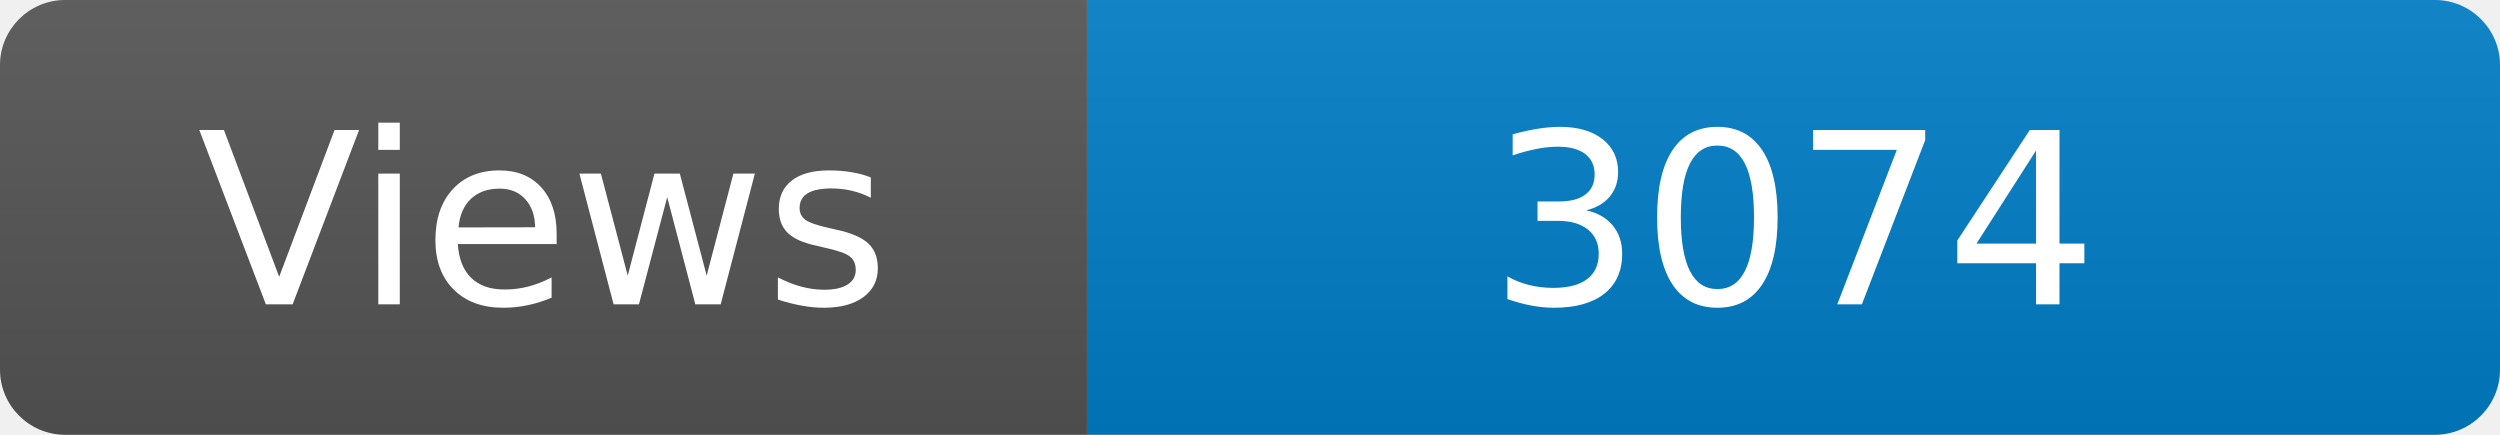
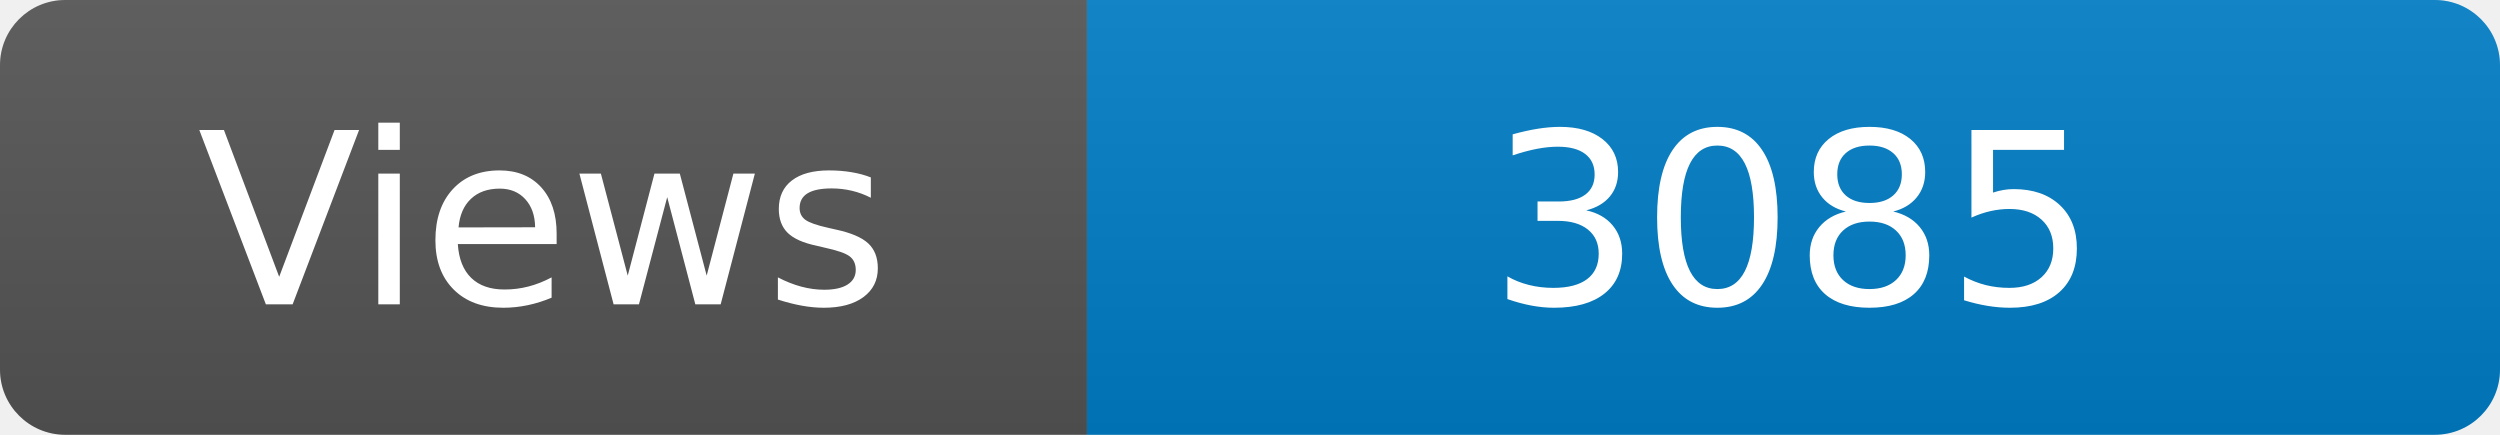
<svg xmlns="http://www.w3.org/2000/svg" width="115" height="20" role="img" aria-label="Maintained?: yes">
  <linearGradient id="s" x2="0" y2="100%">
    <stop offset="0" stop-color="#bbb" stop-opacity=".1" />
    <stop offset="1" stop-opacity=".1" />
  </linearGradient>
  <clipPath id="r">
    <rect width="115" height="20" rx="3" fill="#fff" />
  </clipPath>
  <g clip-path="url(#r)">
    <rect width="50" height="20" fill="#555" />
    <rect x="50" width="160" height="20" fill="#007ec6" />
    <rect width="115" height="20" fill="url(#s)" />
  </g>
  <g fill="#fff" text-anchor="middle" font-family="Verdana,Geneva,DejaVu Sans,sans-serif" font-size="110">
    <text x="250" y="140" transform="scale(.1)" fill="#fff">Views</text>
-     <text x="825" y="140" transform="scale(.1)" fill="#fff">3074</text>
+     <text x="825" y="140" transform="scale(.1)" fill="#fff">3085</text>
  </g>
</svg>
